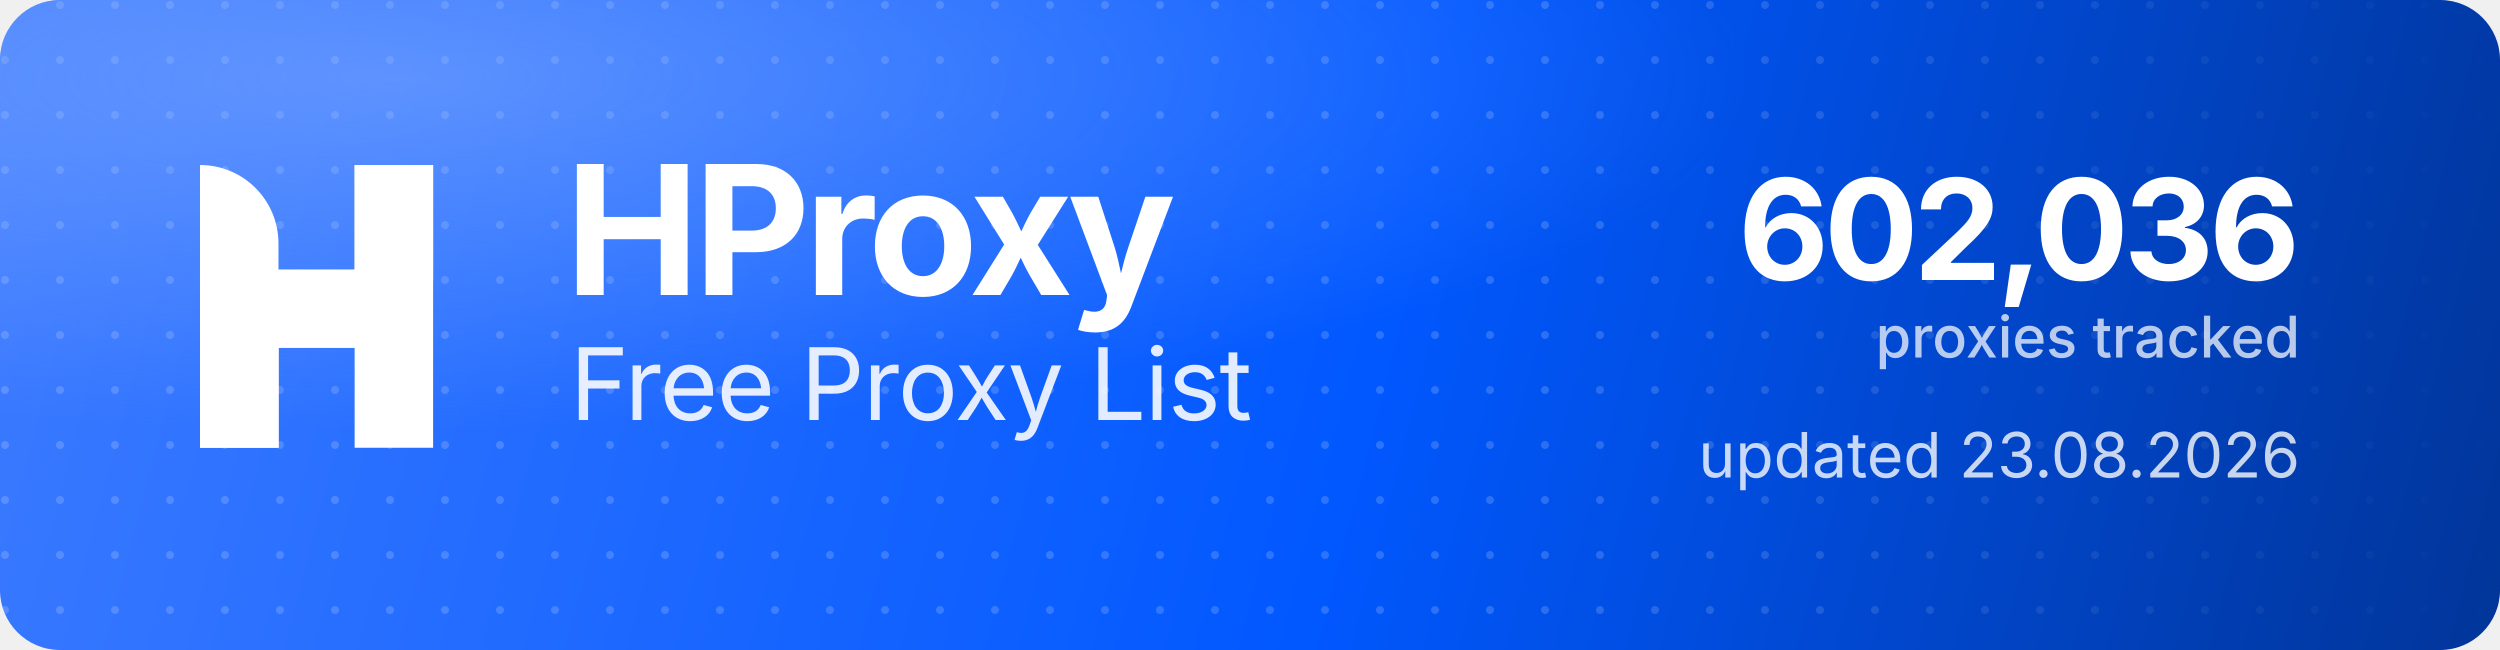
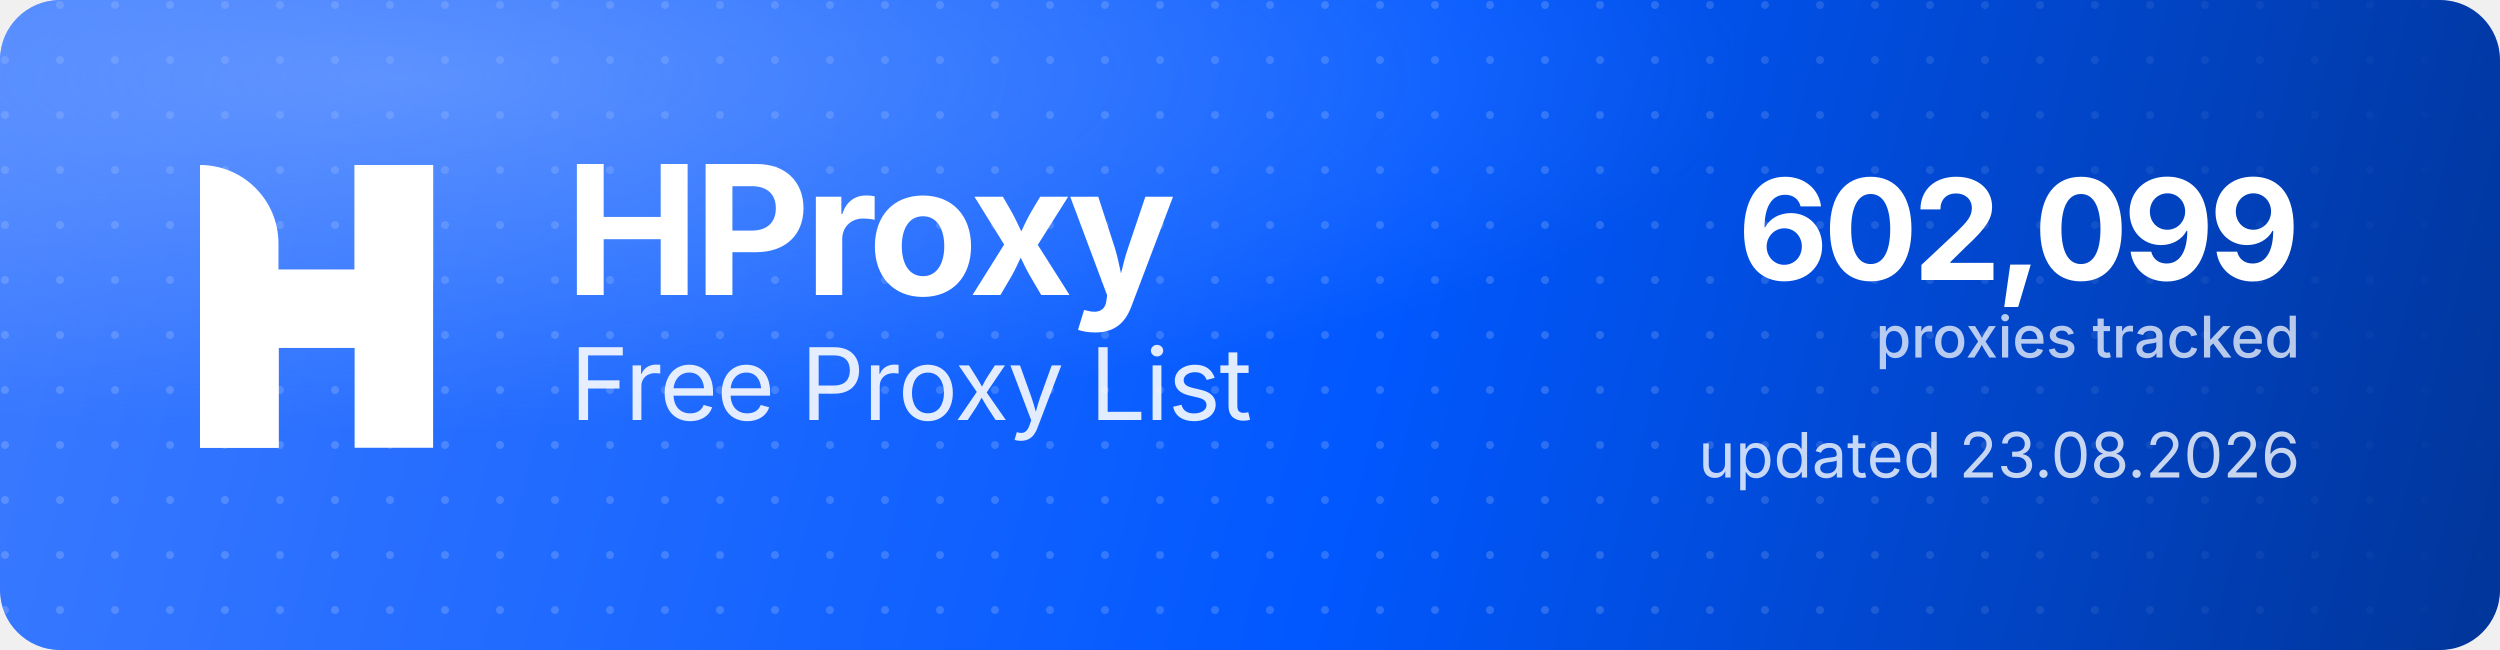
<svg xmlns="http://www.w3.org/2000/svg" width="1000" height="260" viewBox="0 0 1000 260" role="img" aria-label="HProxy Free Proxy List">
  <defs>
    <linearGradient id="hp-bg" x1="0" y1="0" x2="1000" y2="260" gradientUnits="userSpaceOnUse">
      <stop offset="0" stop-color="#3D7BFF" />
      <stop offset="0.55" stop-color="#0158FF" />
      <stop offset="1" stop-color="#013599" />
    </linearGradient>
    <radialGradient id="hp-glow" cx="0.16" cy="0.12" r="0.9">
      <stop offset="0" stop-color="#8FB4FF" stop-opacity="0.5" />
      <stop offset="0.6" stop-color="#8FB4FF" stop-opacity="0" />
    </radialGradient>
    <pattern id="hp-dots" width="22" height="22" patternUnits="userSpaceOnUse">
      <circle cx="2" cy="2" r="1.6" fill="#FFFFFF" fill-opacity="0.17" />
    </pattern>
    <linearGradient id="hp-dot-fade" x1="0" y1="0" x2="1000" y2="0" gradientUnits="userSpaceOnUse">
      <stop offset="0" stop-color="#FFFFFF" stop-opacity="1" />
      <stop offset="0.62" stop-color="#FFFFFF" stop-opacity="1" />
      <stop offset="1" stop-color="#FFFFFF" stop-opacity="0" />
    </linearGradient>
    <mask id="hp-dot-mask">
      <rect width="1000" height="260" fill="url(#hp-dot-fade)" />
    </mask>
  </defs>
  <rect width="1000" height="260" rx="24" fill="url(#hp-bg)" />
  <rect width="1000" height="260" rx="24" fill="url(#hp-dots)" mask="url(#hp-dot-mask)" />
  <rect width="1000" height="260" rx="24" fill="url(#hp-glow)" />
  <g transform="translate(80,66) scale(4.35)" fill="#FFFFFF">
    <path d="M0 0V0C3.985 0 7.216 3.231 7.216 7.216V26H0V0Z" />
    <rect x="14.219" width="7.216" height="26" />
    <path d="M7.235 26H0V15.971C0 12.455 2.851 9.604 6.367 9.604H14.22V0H21.437V10.453C21.437 13.97 18.586 16.82 15.069 16.82H7.235V26Z" />
  </g>
  <text x="226" y="118" font-family="'Geist','Inter','Segoe UI',system-ui,-apple-system,Helvetica,Arial,sans-serif" font-size="72" font-weight="700" letter-spacing="-2.3" fill="#FFFFFF">HProxy</text>
  <text x="228" y="168" font-family="'Geist','Inter','Segoe UI',system-ui,-apple-system,Helvetica,Arial,sans-serif" font-size="40" font-weight="400" letter-spacing="-0.5" fill="#FFFFFF" fill-opacity="0.88">Free Proxy List</text>
-   <text x="920" y="112" text-anchor="end" font-family="'Geist','Inter','Segoe UI',system-ui,-apple-system,Helvetica,Arial,sans-serif" font-size="56" font-weight="700" letter-spacing="-2" fill="#FFFFFF">602,036</text>
+   <text x="920" y="112" text-anchor="end" font-family="'Geist','Inter','Segoe UI',system-ui,-apple-system,Helvetica,Arial,sans-serif" font-size="56" font-weight="700" letter-spacing="-2" fill="#FFFFFF">602,099</text>
  <text x="920" y="143" text-anchor="end" font-family="'Geist','Inter','Segoe UI',system-ui,-apple-system,Helvetica,Arial,sans-serif" font-size="23" font-weight="500" fill="#FFFFFF" fill-opacity="0.72">proxies tracked</text>
  <text x="920" y="191" text-anchor="end" font-family="'Geist','Inter','Segoe UI',system-ui,-apple-system,Helvetica,Arial,sans-serif" font-size="25" font-weight="400" fill="#FFFFFF" fill-opacity="0.78">updated 23.08.2026</text>
</svg>
